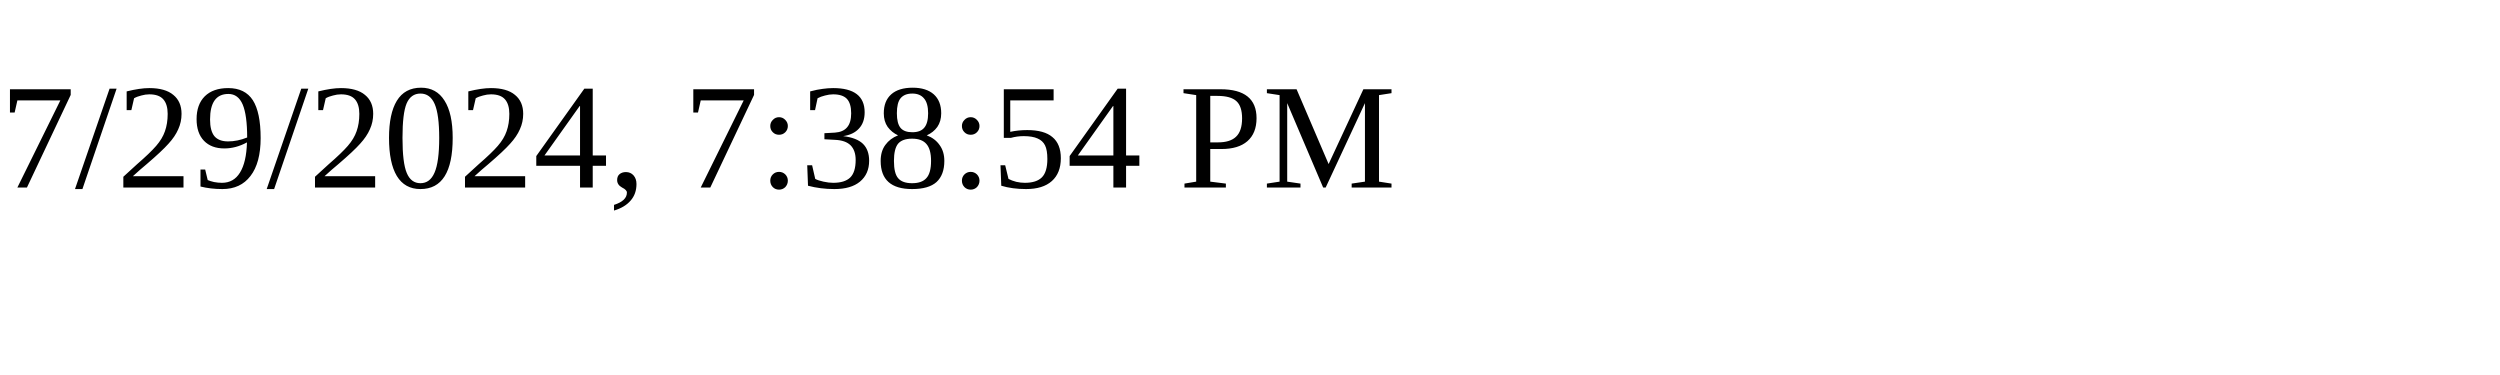
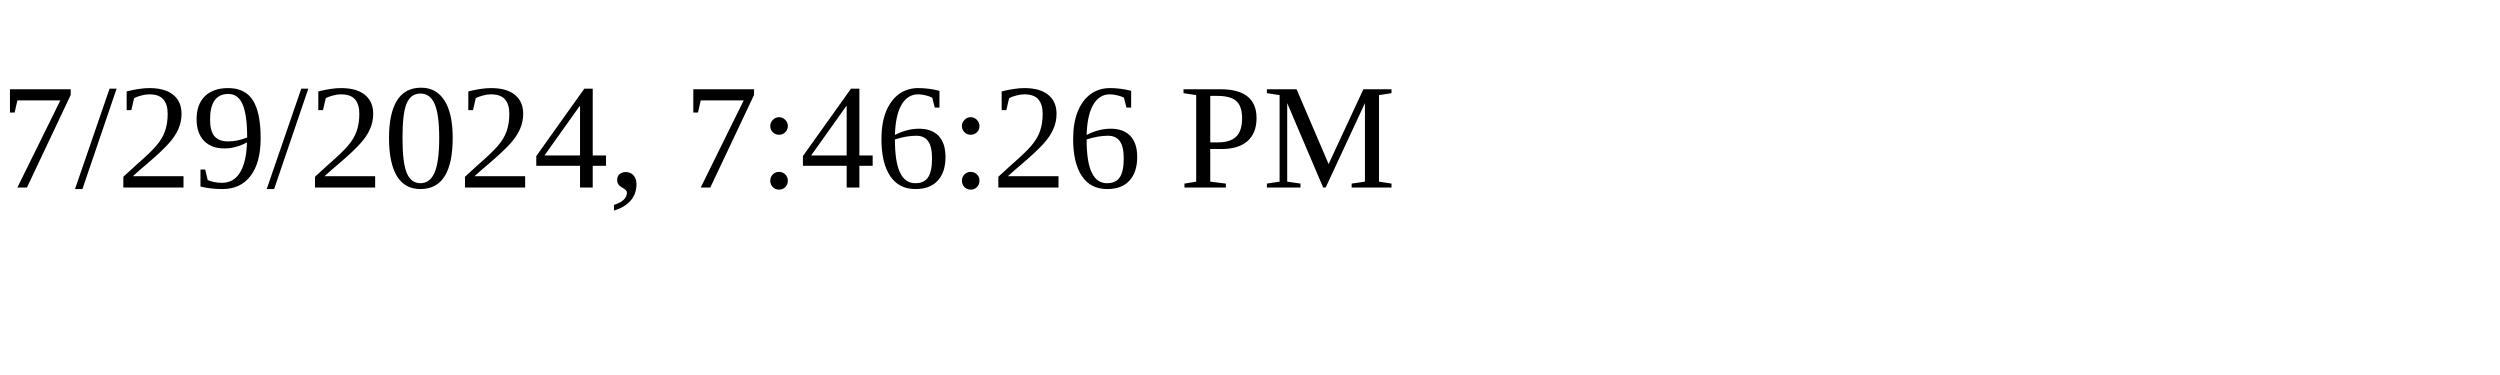
<svg xmlns="http://www.w3.org/2000/svg" height="30" width="200">
-   <text x="0" y="15">7/29/2024, 7:38:54 PM</text>
+   <text x="0" y="15">7/29/2024, 7:46:26 PM</text>
</svg>
